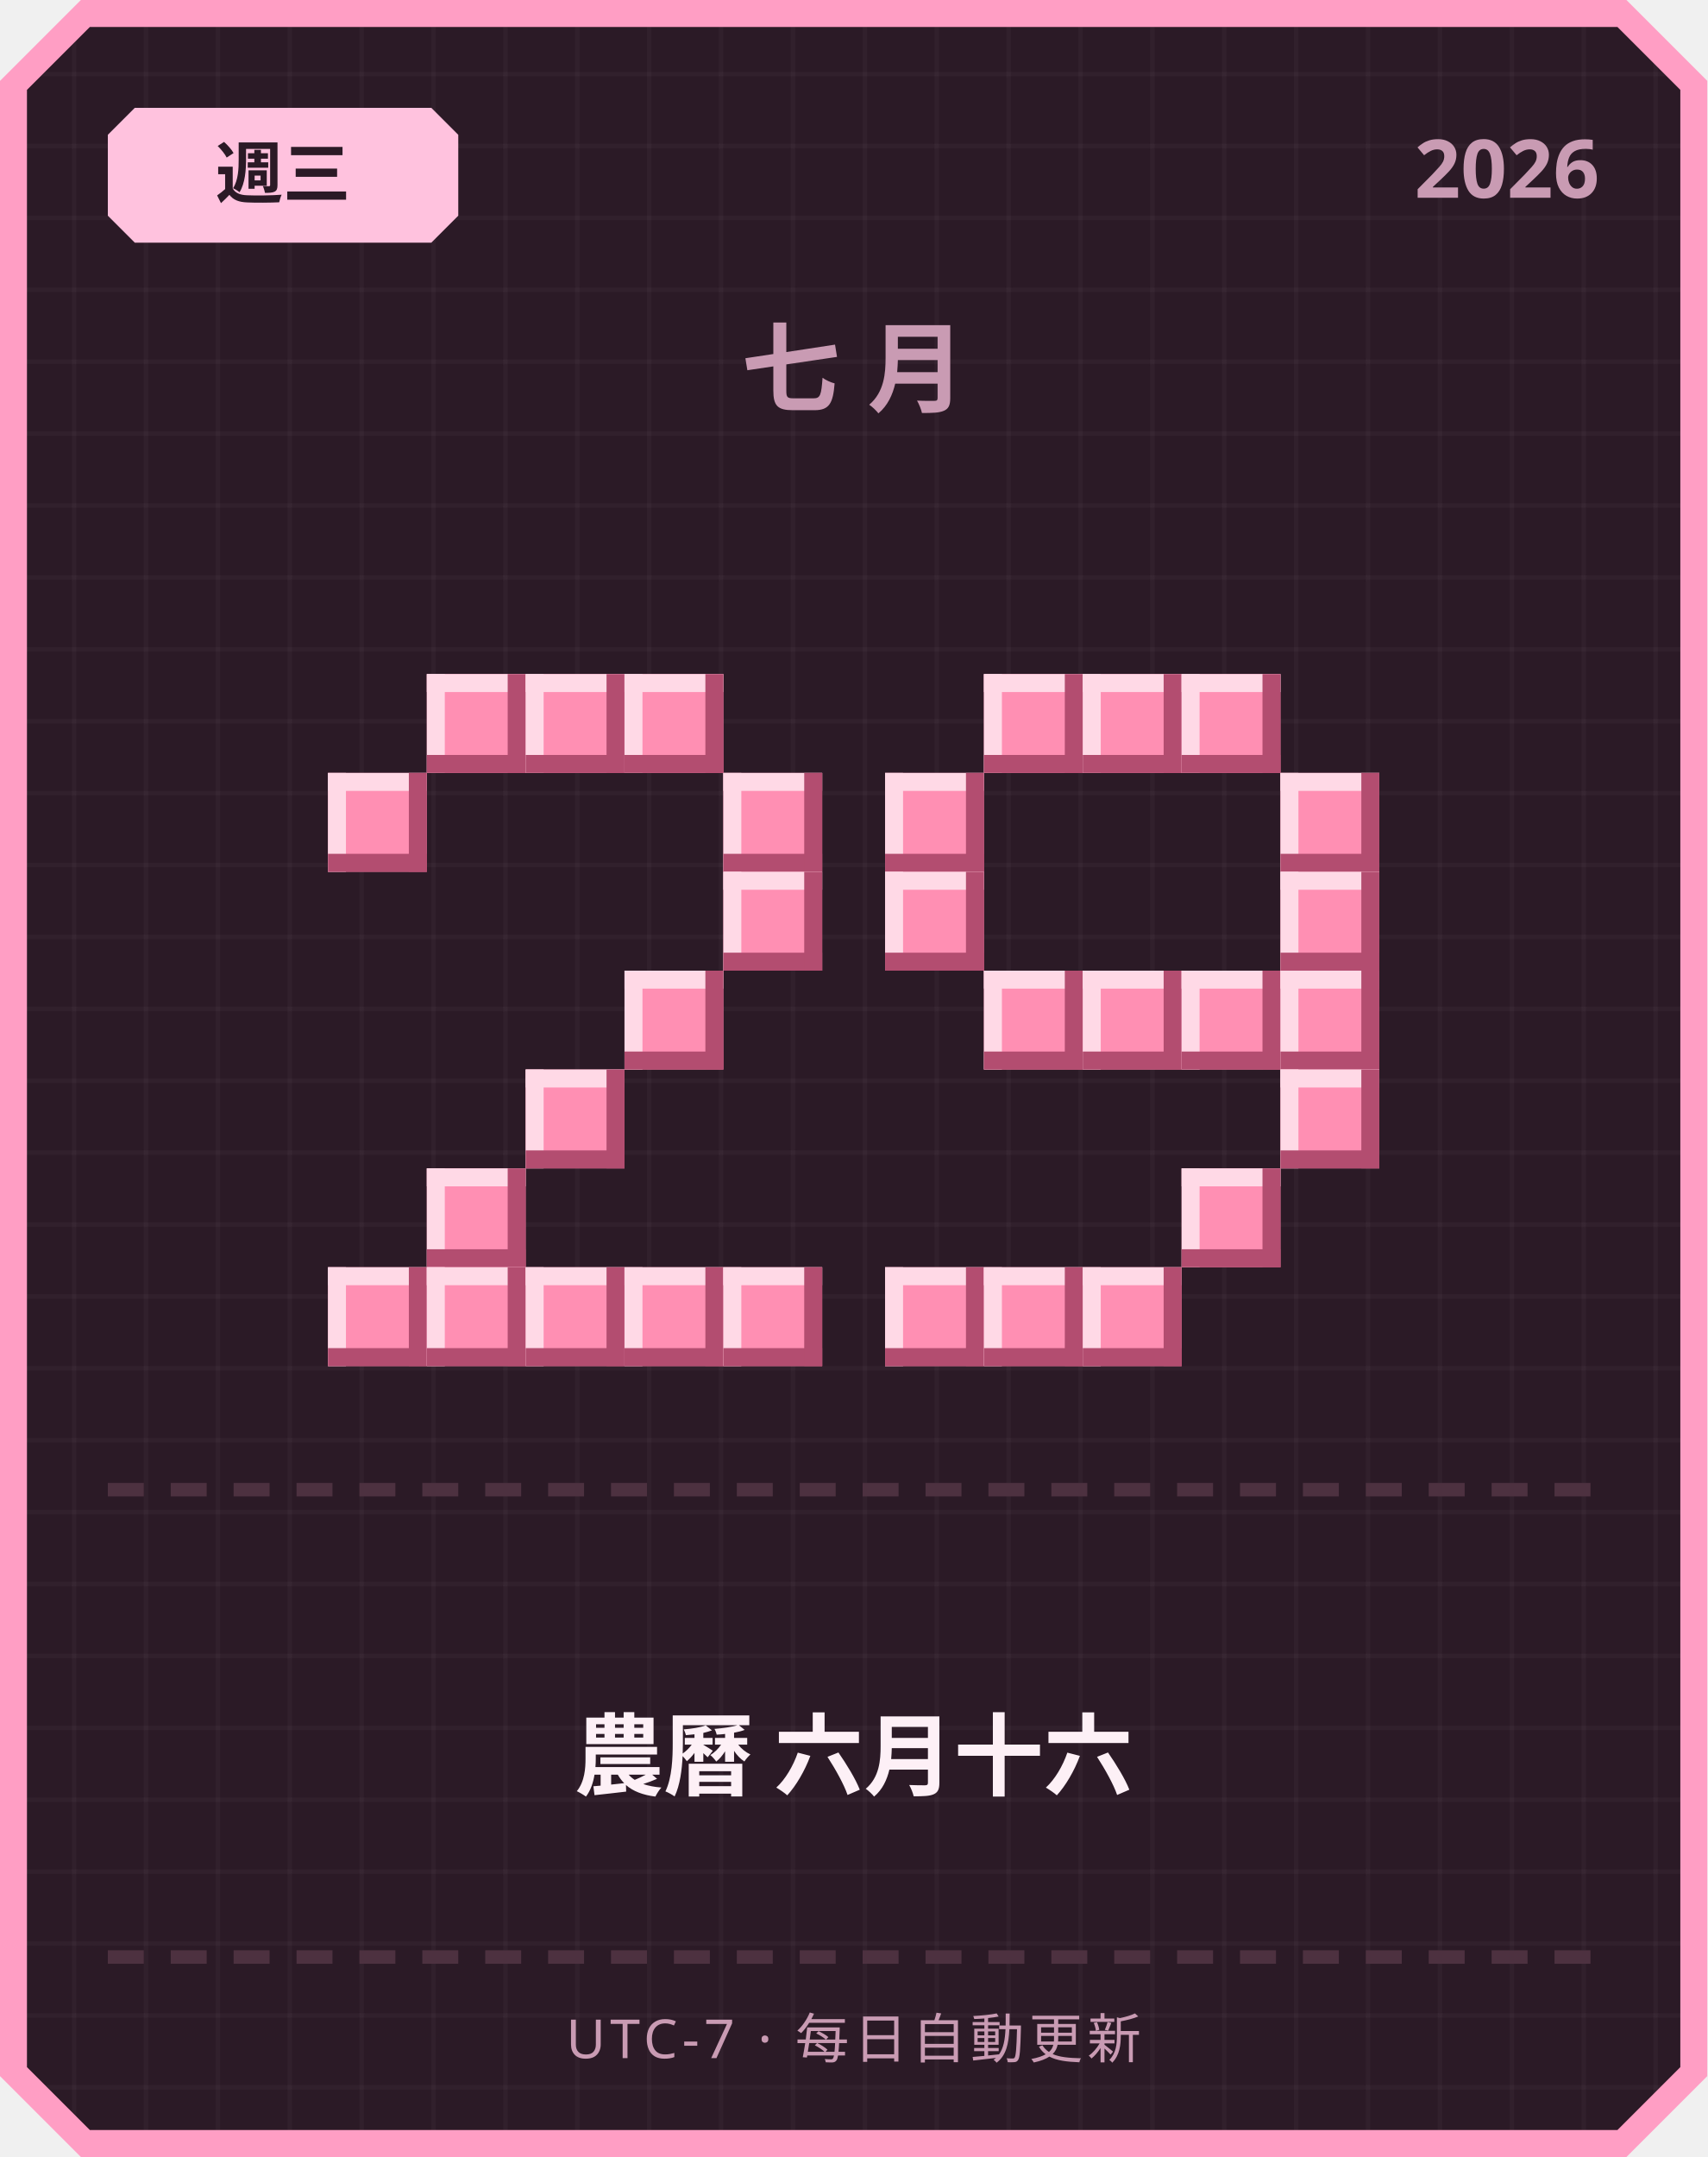
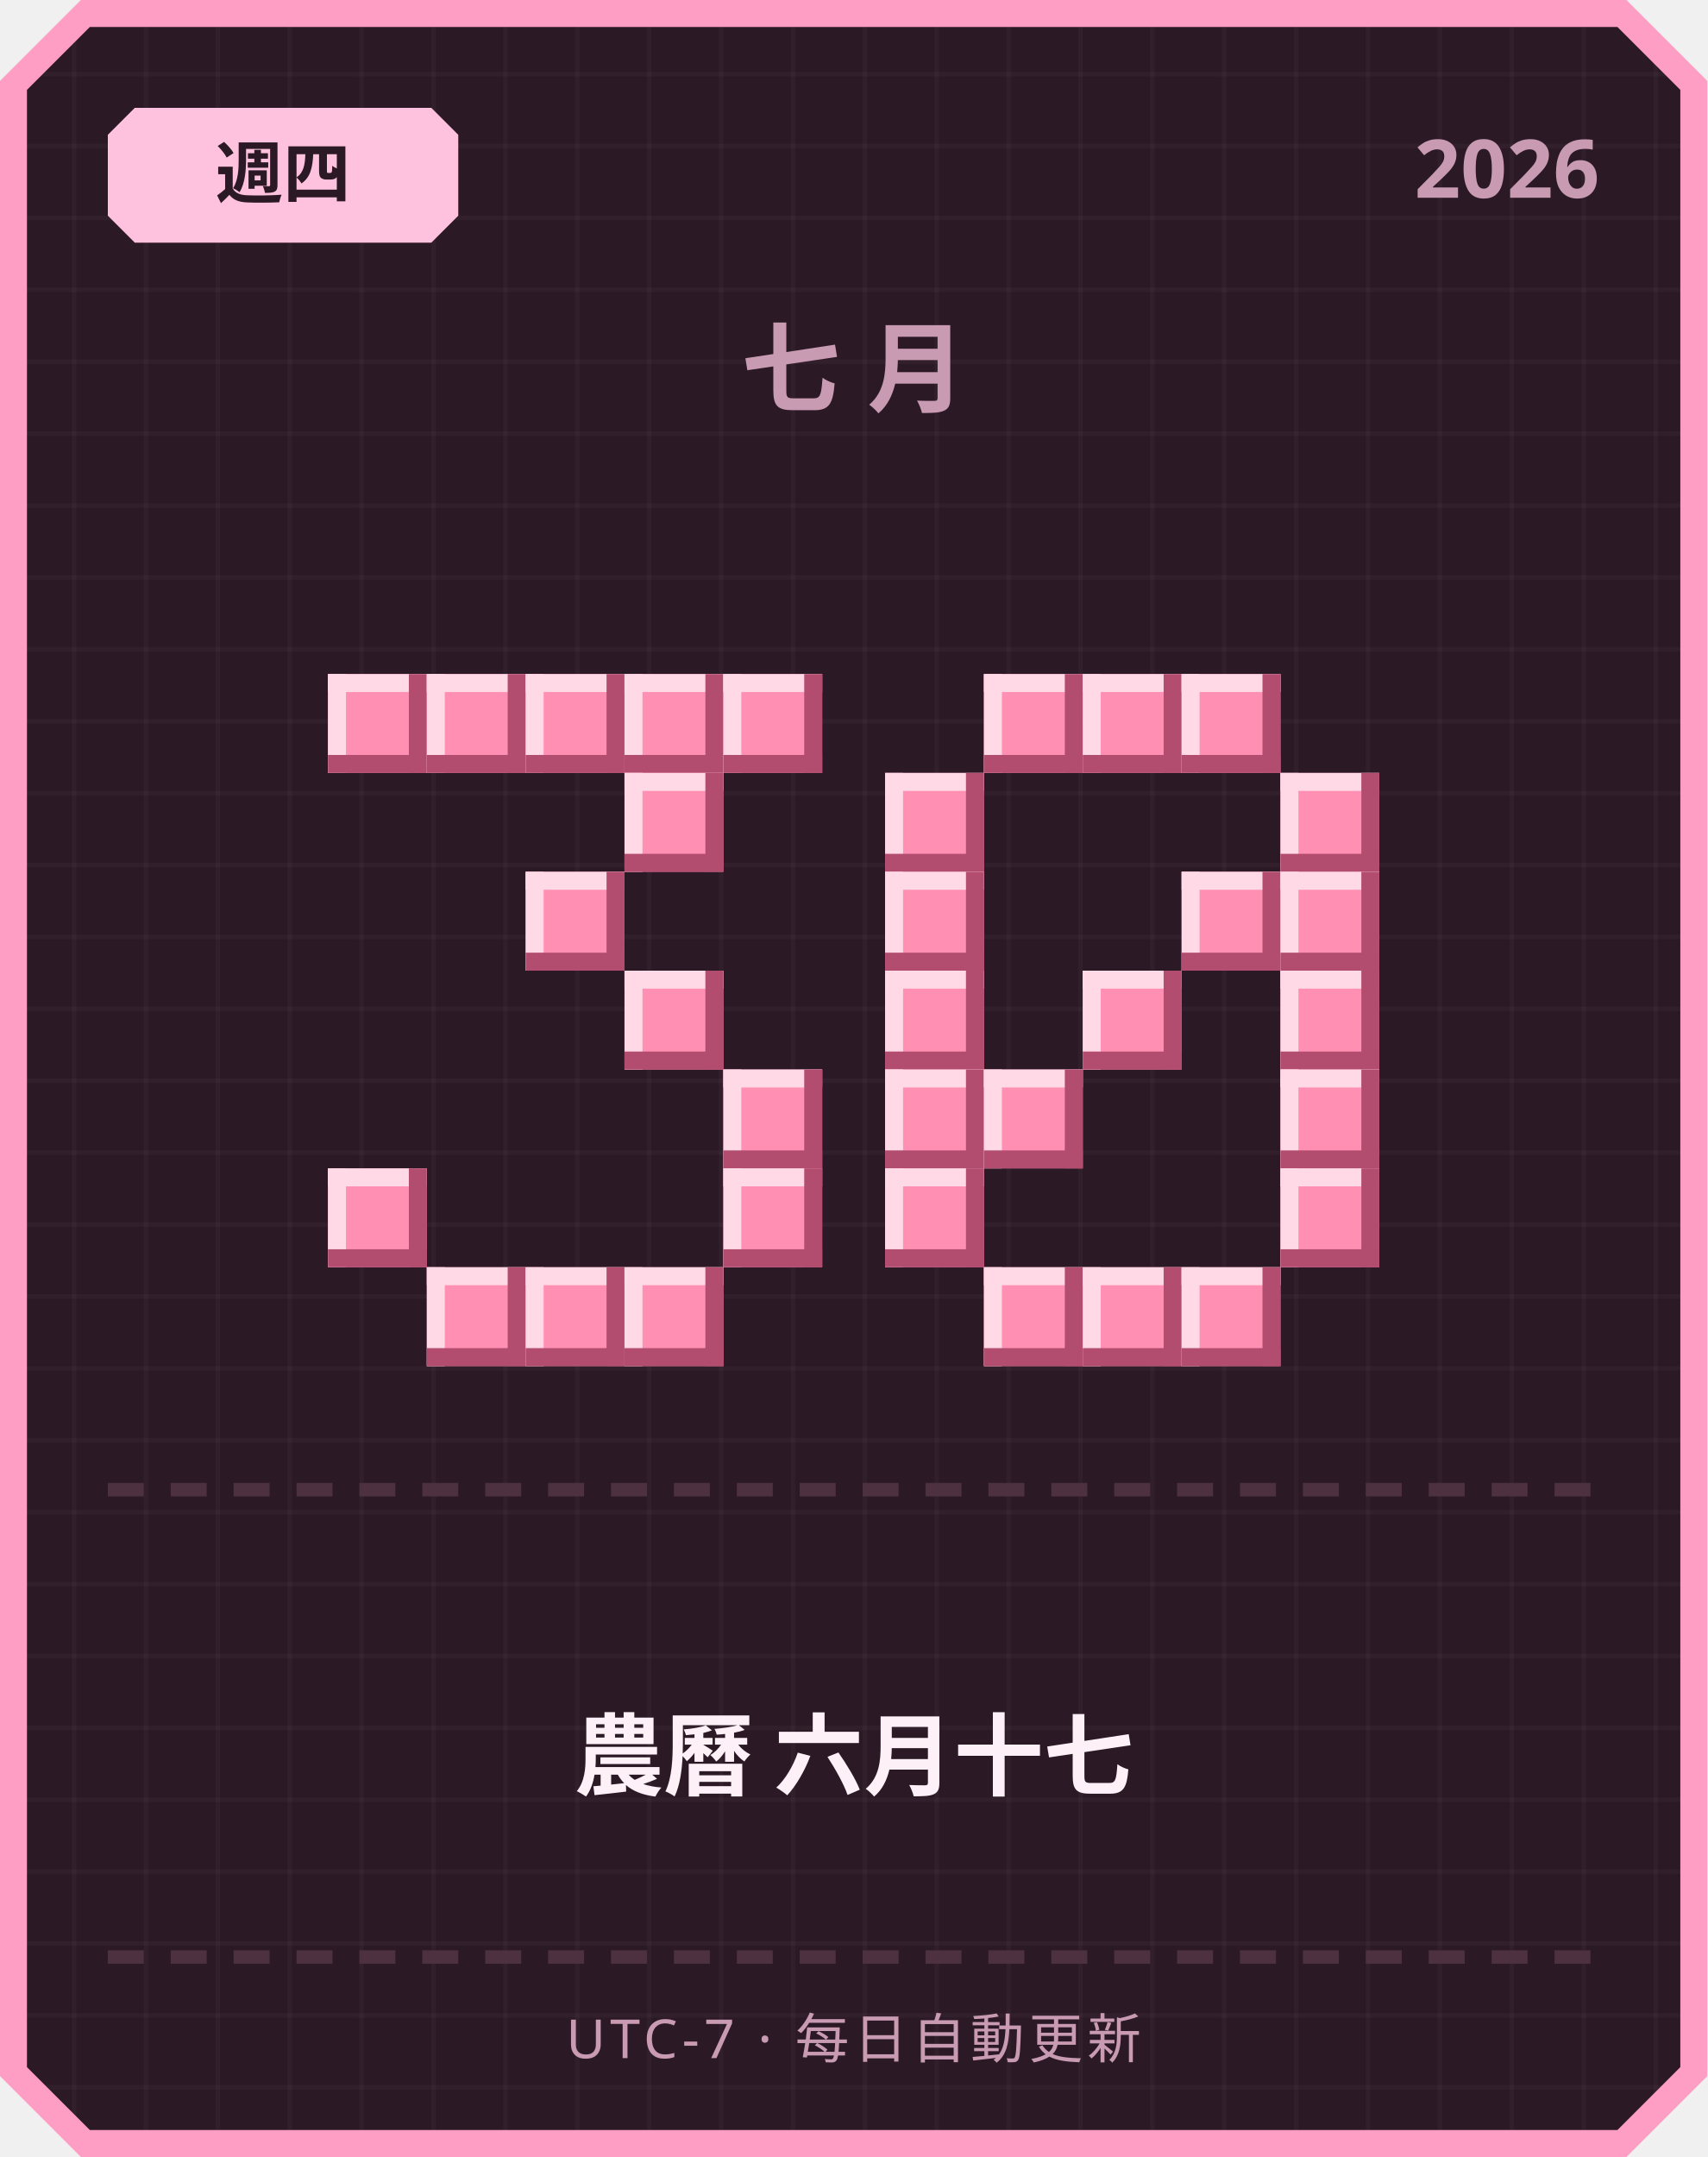
<svg xmlns="http://www.w3.org/2000/svg" width="380" height="480" viewBox="0 0 380 480">
  <defs>
    <pattern id="grid" width="16" height="16" patternUnits="userSpaceOnUse">
      <rect width="16" height="16" fill="#2b1a26" />
      <rect width="1" height="16" fill="#ffffff" opacity="0.03" />
      <rect width="16" height="1" fill="#ffffff" opacity="0.03" />
    </pattern>
  </defs>
  <path d="M 18,0 L 362,0 L 380,18 L 380,462 L 362,480 L 18,480 L 0,462 L 0,18 Z" fill="#ff9ec4" />
  <path d="M 20,6 L 360,6 L 374,20 L 374,460 L 360,474 L 20,474 L 6,460 L 6,20 Z" fill="url(#grid)" />
  <path d="M 30,24 L 96,24 L 102,30 L 102,48 L 96,54 L 30,54 L 24,48 L 24,30 Z" fill="#ffc2de" />
-   <text x="63" y="44" text-anchor="middle" font-family="'Segoe UI', sans-serif" font-size="15" font-weight="700" fill="#2b1a26">週三</text>
+   <text x="63" y="44" text-anchor="middle" font-family="'Segoe UI', sans-serif" font-size="15" font-weight="700" fill="#2b1a26">週四</text>
  <text x="356" y="44" text-anchor="end" font-family="'Segoe UI', sans-serif" font-size="18" font-weight="700" fill="#c99bb3">2026</text>
  <text x="190" y="90" text-anchor="middle" font-family="'Segoe UI', sans-serif" font-size="22" font-weight="700" letter-spacing="6" fill="#c99bb3">七月</text>
+   <rect x="73" y="150" width="22" height="22" fill="#ff8fb3" />
+   <rect x="73" y="150" width="22" height="4" fill="#ffd9e6" />
+   <rect x="73" y="150" width="4" height="22" fill="#ffd9e6" />
+   <rect x="73" y="168" width="22" height="4" fill="#b34d70" />
+   <rect x="91" y="150" width="4" height="22" fill="#b34d70" />
  <rect x="95" y="150" width="22" height="22" fill="#ff8fb3" />
  <rect x="95" y="150" width="22" height="4" fill="#ffd9e6" />
  <rect x="95" y="150" width="4" height="22" fill="#ffd9e6" />
  <rect x="95" y="168" width="22" height="4" fill="#b34d70" />
  <rect x="113" y="150" width="4" height="22" fill="#b34d70" />
  <rect x="117" y="150" width="22" height="22" fill="#ff8fb3" />
  <rect x="117" y="150" width="22" height="4" fill="#ffd9e6" />
  <rect x="117" y="150" width="4" height="22" fill="#ffd9e6" />
  <rect x="117" y="168" width="22" height="4" fill="#b34d70" />
  <rect x="135" y="150" width="4" height="22" fill="#b34d70" />
  <rect x="139" y="150" width="22" height="22" fill="#ff8fb3" />
  <rect x="139" y="150" width="22" height="4" fill="#ffd9e6" />
  <rect x="139" y="150" width="4" height="22" fill="#ffd9e6" />
  <rect x="139" y="168" width="22" height="4" fill="#b34d70" />
  <rect x="157" y="150" width="4" height="22" fill="#b34d70" />
-   <rect x="73" y="172" width="22" height="22" fill="#ff8fb3" />
-   <rect x="73" y="172" width="22" height="4" fill="#ffd9e6" />
-   <rect x="73" y="172" width="4" height="22" fill="#ffd9e6" />
-   <rect x="73" y="190" width="22" height="4" fill="#b34d70" />
-   <rect x="91" y="172" width="4" height="22" fill="#b34d70" />
-   <rect x="161" y="172" width="22" height="22" fill="#ff8fb3" />
-   <rect x="161" y="172" width="22" height="4" fill="#ffd9e6" />
-   <rect x="161" y="172" width="4" height="22" fill="#ffd9e6" />
-   <rect x="161" y="190" width="22" height="4" fill="#b34d70" />
-   <rect x="179" y="172" width="4" height="22" fill="#b34d70" />
-   <rect x="161" y="194" width="22" height="22" fill="#ff8fb3" />
-   <rect x="161" y="194" width="22" height="4" fill="#ffd9e6" />
-   <rect x="161" y="194" width="4" height="22" fill="#ffd9e6" />
-   <rect x="161" y="212" width="22" height="4" fill="#b34d70" />
-   <rect x="179" y="194" width="4" height="22" fill="#b34d70" />
+   <rect x="161" y="150" width="22" height="22" fill="#ff8fb3" />
+   <rect x="161" y="150" width="22" height="4" fill="#ffd9e6" />
+   <rect x="161" y="150" width="4" height="22" fill="#ffd9e6" />
+   <rect x="161" y="168" width="22" height="4" fill="#b34d70" />
+   <rect x="179" y="150" width="4" height="22" fill="#b34d70" />
+   <rect x="139" y="172" width="22" height="22" fill="#ff8fb3" />
+   <rect x="139" y="172" width="22" height="4" fill="#ffd9e6" />
+   <rect x="139" y="172" width="4" height="22" fill="#ffd9e6" />
+   <rect x="139" y="190" width="22" height="4" fill="#b34d70" />
+   <rect x="157" y="172" width="4" height="22" fill="#b34d70" />
+   <rect x="117" y="194" width="22" height="22" fill="#ff8fb3" />
+   <rect x="117" y="194" width="22" height="4" fill="#ffd9e6" />
+   <rect x="117" y="194" width="4" height="22" fill="#ffd9e6" />
+   <rect x="117" y="212" width="22" height="4" fill="#b34d70" />
+   <rect x="135" y="194" width="4" height="22" fill="#b34d70" />
  <rect x="139" y="216" width="22" height="22" fill="#ff8fb3" />
  <rect x="139" y="216" width="22" height="4" fill="#ffd9e6" />
  <rect x="139" y="216" width="4" height="22" fill="#ffd9e6" />
  <rect x="139" y="234" width="22" height="4" fill="#b34d70" />
  <rect x="157" y="216" width="4" height="22" fill="#b34d70" />
-   <rect x="117" y="238" width="22" height="22" fill="#ff8fb3" />
-   <rect x="117" y="238" width="22" height="4" fill="#ffd9e6" />
-   <rect x="117" y="238" width="4" height="22" fill="#ffd9e6" />
-   <rect x="117" y="256" width="22" height="4" fill="#b34d70" />
-   <rect x="135" y="238" width="4" height="22" fill="#b34d70" />
-   <rect x="95" y="260" width="22" height="22" fill="#ff8fb3" />
-   <rect x="95" y="260" width="22" height="4" fill="#ffd9e6" />
-   <rect x="95" y="260" width="4" height="22" fill="#ffd9e6" />
-   <rect x="95" y="278" width="22" height="4" fill="#b34d70" />
-   <rect x="113" y="260" width="4" height="22" fill="#b34d70" />
-   <rect x="73" y="282" width="22" height="22" fill="#ff8fb3" />
-   <rect x="73" y="282" width="22" height="4" fill="#ffd9e6" />
-   <rect x="73" y="282" width="4" height="22" fill="#ffd9e6" />
-   <rect x="73" y="300" width="22" height="4" fill="#b34d70" />
-   <rect x="91" y="282" width="4" height="22" fill="#b34d70" />
+   <rect x="161" y="238" width="22" height="22" fill="#ff8fb3" />
+   <rect x="161" y="238" width="22" height="4" fill="#ffd9e6" />
+   <rect x="161" y="238" width="4" height="22" fill="#ffd9e6" />
+   <rect x="161" y="256" width="22" height="4" fill="#b34d70" />
+   <rect x="179" y="238" width="4" height="22" fill="#b34d70" />
+   <rect x="73" y="260" width="22" height="22" fill="#ff8fb3" />
+   <rect x="73" y="260" width="22" height="4" fill="#ffd9e6" />
+   <rect x="73" y="260" width="4" height="22" fill="#ffd9e6" />
+   <rect x="73" y="278" width="22" height="4" fill="#b34d70" />
+   <rect x="91" y="260" width="4" height="22" fill="#b34d70" />
+   <rect x="161" y="260" width="22" height="22" fill="#ff8fb3" />
+   <rect x="161" y="260" width="22" height="4" fill="#ffd9e6" />
+   <rect x="161" y="260" width="4" height="22" fill="#ffd9e6" />
+   <rect x="161" y="278" width="22" height="4" fill="#b34d70" />
+   <rect x="179" y="260" width="4" height="22" fill="#b34d70" />
  <rect x="95" y="282" width="22" height="22" fill="#ff8fb3" />
  <rect x="95" y="282" width="22" height="4" fill="#ffd9e6" />
  <rect x="95" y="282" width="4" height="22" fill="#ffd9e6" />
  <rect x="95" y="300" width="22" height="4" fill="#b34d70" />
  <rect x="113" y="282" width="4" height="22" fill="#b34d70" />
  <rect x="117" y="282" width="22" height="22" fill="#ff8fb3" />
  <rect x="117" y="282" width="22" height="4" fill="#ffd9e6" />
  <rect x="117" y="282" width="4" height="22" fill="#ffd9e6" />
  <rect x="117" y="300" width="22" height="4" fill="#b34d70" />
  <rect x="135" y="282" width="4" height="22" fill="#b34d70" />
  <rect x="139" y="282" width="22" height="22" fill="#ff8fb3" />
  <rect x="139" y="282" width="22" height="4" fill="#ffd9e6" />
  <rect x="139" y="282" width="4" height="22" fill="#ffd9e6" />
  <rect x="139" y="300" width="22" height="4" fill="#b34d70" />
  <rect x="157" y="282" width="4" height="22" fill="#b34d70" />
-   <rect x="161" y="282" width="22" height="22" fill="#ff8fb3" />
-   <rect x="161" y="282" width="22" height="4" fill="#ffd9e6" />
-   <rect x="161" y="282" width="4" height="22" fill="#ffd9e6" />
-   <rect x="161" y="300" width="22" height="4" fill="#b34d70" />
-   <rect x="179" y="282" width="4" height="22" fill="#b34d70" />
  <rect x="219" y="150" width="22" height="22" fill="#ff8fb3" />
  <rect x="219" y="150" width="22" height="4" fill="#ffd9e6" />
  <rect x="219" y="150" width="4" height="22" fill="#ffd9e6" />
  <rect x="219" y="168" width="22" height="4" fill="#b34d70" />
  <rect x="237" y="150" width="4" height="22" fill="#b34d70" />
  <rect x="241" y="150" width="22" height="22" fill="#ff8fb3" />
  <rect x="241" y="150" width="22" height="4" fill="#ffd9e6" />
  <rect x="241" y="150" width="4" height="22" fill="#ffd9e6" />
  <rect x="241" y="168" width="22" height="4" fill="#b34d70" />
  <rect x="259" y="150" width="4" height="22" fill="#b34d70" />
  <rect x="263" y="150" width="22" height="22" fill="#ff8fb3" />
  <rect x="263" y="150" width="22" height="4" fill="#ffd9e6" />
  <rect x="263" y="150" width="4" height="22" fill="#ffd9e6" />
  <rect x="263" y="168" width="22" height="4" fill="#b34d70" />
  <rect x="281" y="150" width="4" height="22" fill="#b34d70" />
  <rect x="197" y="172" width="22" height="22" fill="#ff8fb3" />
  <rect x="197" y="172" width="22" height="4" fill="#ffd9e6" />
  <rect x="197" y="172" width="4" height="22" fill="#ffd9e6" />
  <rect x="197" y="190" width="22" height="4" fill="#b34d70" />
  <rect x="215" y="172" width="4" height="22" fill="#b34d70" />
  <rect x="285" y="172" width="22" height="22" fill="#ff8fb3" />
  <rect x="285" y="172" width="22" height="4" fill="#ffd9e6" />
  <rect x="285" y="172" width="4" height="22" fill="#ffd9e6" />
  <rect x="285" y="190" width="22" height="4" fill="#b34d70" />
  <rect x="303" y="172" width="4" height="22" fill="#b34d70" />
  <rect x="197" y="194" width="22" height="22" fill="#ff8fb3" />
  <rect x="197" y="194" width="22" height="4" fill="#ffd9e6" />
  <rect x="197" y="194" width="4" height="22" fill="#ffd9e6" />
  <rect x="197" y="212" width="22" height="4" fill="#b34d70" />
  <rect x="215" y="194" width="4" height="22" fill="#b34d70" />
+   <rect x="263" y="194" width="22" height="22" fill="#ff8fb3" />
+   <rect x="263" y="194" width="22" height="4" fill="#ffd9e6" />
+   <rect x="263" y="194" width="4" height="22" fill="#ffd9e6" />
+   <rect x="263" y="212" width="22" height="4" fill="#b34d70" />
+   <rect x="281" y="194" width="4" height="22" fill="#b34d70" />
  <rect x="285" y="194" width="22" height="22" fill="#ff8fb3" />
  <rect x="285" y="194" width="22" height="4" fill="#ffd9e6" />
  <rect x="285" y="194" width="4" height="22" fill="#ffd9e6" />
  <rect x="285" y="212" width="22" height="4" fill="#b34d70" />
  <rect x="303" y="194" width="4" height="22" fill="#b34d70" />
-   <rect x="219" y="216" width="22" height="22" fill="#ff8fb3" />
-   <rect x="219" y="216" width="22" height="4" fill="#ffd9e6" />
-   <rect x="219" y="216" width="4" height="22" fill="#ffd9e6" />
-   <rect x="219" y="234" width="22" height="4" fill="#b34d70" />
-   <rect x="237" y="216" width="4" height="22" fill="#b34d70" />
+   <rect x="197" y="216" width="22" height="22" fill="#ff8fb3" />
+   <rect x="197" y="216" width="22" height="4" fill="#ffd9e6" />
+   <rect x="197" y="216" width="4" height="22" fill="#ffd9e6" />
+   <rect x="197" y="234" width="22" height="4" fill="#b34d70" />
+   <rect x="215" y="216" width="4" height="22" fill="#b34d70" />
  <rect x="241" y="216" width="22" height="22" fill="#ff8fb3" />
  <rect x="241" y="216" width="22" height="4" fill="#ffd9e6" />
  <rect x="241" y="216" width="4" height="22" fill="#ffd9e6" />
  <rect x="241" y="234" width="22" height="4" fill="#b34d70" />
  <rect x="259" y="216" width="4" height="22" fill="#b34d70" />
-   <rect x="263" y="216" width="22" height="22" fill="#ff8fb3" />
-   <rect x="263" y="216" width="22" height="4" fill="#ffd9e6" />
-   <rect x="263" y="216" width="4" height="22" fill="#ffd9e6" />
-   <rect x="263" y="234" width="22" height="4" fill="#b34d70" />
-   <rect x="281" y="216" width="4" height="22" fill="#b34d70" />
  <rect x="285" y="216" width="22" height="22" fill="#ff8fb3" />
  <rect x="285" y="216" width="22" height="4" fill="#ffd9e6" />
  <rect x="285" y="216" width="4" height="22" fill="#ffd9e6" />
  <rect x="285" y="234" width="22" height="4" fill="#b34d70" />
  <rect x="303" y="216" width="4" height="22" fill="#b34d70" />
+   <rect x="197" y="238" width="22" height="22" fill="#ff8fb3" />
+   <rect x="197" y="238" width="22" height="4" fill="#ffd9e6" />
+   <rect x="197" y="238" width="4" height="22" fill="#ffd9e6" />
+   <rect x="197" y="256" width="22" height="4" fill="#b34d70" />
+   <rect x="215" y="238" width="4" height="22" fill="#b34d70" />
+   <rect x="219" y="238" width="22" height="22" fill="#ff8fb3" />
+   <rect x="219" y="238" width="22" height="4" fill="#ffd9e6" />
+   <rect x="219" y="238" width="4" height="22" fill="#ffd9e6" />
+   <rect x="219" y="256" width="22" height="4" fill="#b34d70" />
+   <rect x="237" y="238" width="4" height="22" fill="#b34d70" />
  <rect x="285" y="238" width="22" height="22" fill="#ff8fb3" />
  <rect x="285" y="238" width="22" height="4" fill="#ffd9e6" />
  <rect x="285" y="238" width="4" height="22" fill="#ffd9e6" />
  <rect x="285" y="256" width="22" height="4" fill="#b34d70" />
  <rect x="303" y="238" width="4" height="22" fill="#b34d70" />
-   <rect x="263" y="260" width="22" height="22" fill="#ff8fb3" />
-   <rect x="263" y="260" width="22" height="4" fill="#ffd9e6" />
-   <rect x="263" y="260" width="4" height="22" fill="#ffd9e6" />
-   <rect x="263" y="278" width="22" height="4" fill="#b34d70" />
-   <rect x="281" y="260" width="4" height="22" fill="#b34d70" />
-   <rect x="197" y="282" width="22" height="22" fill="#ff8fb3" />
-   <rect x="197" y="282" width="22" height="4" fill="#ffd9e6" />
-   <rect x="197" y="282" width="4" height="22" fill="#ffd9e6" />
-   <rect x="197" y="300" width="22" height="4" fill="#b34d70" />
-   <rect x="215" y="282" width="4" height="22" fill="#b34d70" />
+   <rect x="197" y="260" width="22" height="22" fill="#ff8fb3" />
+   <rect x="197" y="260" width="22" height="4" fill="#ffd9e6" />
+   <rect x="197" y="260" width="4" height="22" fill="#ffd9e6" />
+   <rect x="197" y="278" width="22" height="4" fill="#b34d70" />
+   <rect x="215" y="260" width="4" height="22" fill="#b34d70" />
+   <rect x="285" y="260" width="22" height="22" fill="#ff8fb3" />
+   <rect x="285" y="260" width="22" height="4" fill="#ffd9e6" />
+   <rect x="285" y="260" width="4" height="22" fill="#ffd9e6" />
+   <rect x="285" y="278" width="22" height="4" fill="#b34d70" />
+   <rect x="303" y="260" width="4" height="22" fill="#b34d70" />
  <rect x="219" y="282" width="22" height="22" fill="#ff8fb3" />
  <rect x="219" y="282" width="22" height="4" fill="#ffd9e6" />
  <rect x="219" y="282" width="4" height="22" fill="#ffd9e6" />
  <rect x="219" y="300" width="22" height="4" fill="#b34d70" />
  <rect x="237" y="282" width="4" height="22" fill="#b34d70" />
  <rect x="241" y="282" width="22" height="22" fill="#ff8fb3" />
  <rect x="241" y="282" width="22" height="4" fill="#ffd9e6" />
  <rect x="241" y="282" width="4" height="22" fill="#ffd9e6" />
  <rect x="241" y="300" width="22" height="4" fill="#b34d70" />
  <rect x="259" y="282" width="4" height="22" fill="#b34d70" />
+   <rect x="263" y="282" width="22" height="22" fill="#ff8fb3" />
+   <rect x="263" y="282" width="22" height="4" fill="#ffd9e6" />
+   <rect x="263" y="282" width="4" height="22" fill="#ffd9e6" />
+   <rect x="263" y="300" width="22" height="4" fill="#b34d70" />
+   <rect x="281" y="282" width="4" height="22" fill="#b34d70" />
  <rect x="24" y="330" width="8" height="3" fill="#4d3140" />
  <rect x="38" y="330" width="8" height="3" fill="#4d3140" />
  <rect x="52" y="330" width="8" height="3" fill="#4d3140" />
  <rect x="66" y="330" width="8" height="3" fill="#4d3140" />
  <rect x="80" y="330" width="8" height="3" fill="#4d3140" />
  <rect x="94" y="330" width="8" height="3" fill="#4d3140" />
  <rect x="108" y="330" width="8" height="3" fill="#4d3140" />
  <rect x="122" y="330" width="8" height="3" fill="#4d3140" />
  <rect x="136" y="330" width="8" height="3" fill="#4d3140" />
  <rect x="150" y="330" width="8" height="3" fill="#4d3140" />
  <rect x="164" y="330" width="8" height="3" fill="#4d3140" />
  <rect x="178" y="330" width="8" height="3" fill="#4d3140" />
  <rect x="192" y="330" width="8" height="3" fill="#4d3140" />
  <rect x="206" y="330" width="8" height="3" fill="#4d3140" />
  <rect x="220" y="330" width="8" height="3" fill="#4d3140" />
  <rect x="234" y="330" width="8" height="3" fill="#4d3140" />
  <rect x="248" y="330" width="8" height="3" fill="#4d3140" />
  <rect x="262" y="330" width="8" height="3" fill="#4d3140" />
  <rect x="276" y="330" width="8" height="3" fill="#4d3140" />
  <rect x="290" y="330" width="8" height="3" fill="#4d3140" />
  <rect x="304" y="330" width="8" height="3" fill="#4d3140" />
  <rect x="318" y="330" width="8" height="3" fill="#4d3140" />
  <rect x="332" y="330" width="8" height="3" fill="#4d3140" />
  <rect x="346" y="330" width="8" height="3" fill="#4d3140" />
-   <text x="190" y="398" text-anchor="middle" font-family="'Segoe UI', 'Microsoft JhengHei', sans-serif" font-size="20" font-weight="700" fill="#fdf0f6">農曆 六月十六</text>
+   <text x="190" y="398" text-anchor="middle" font-family="'Segoe UI', 'Microsoft JhengHei', sans-serif" font-size="20" font-weight="700" fill="#fdf0f6">農曆 六月十七</text>
  <rect x="24" y="434" width="8" height="3" fill="#4d3140" />
  <rect x="38" y="434" width="8" height="3" fill="#4d3140" />
  <rect x="52" y="434" width="8" height="3" fill="#4d3140" />
  <rect x="66" y="434" width="8" height="3" fill="#4d3140" />
  <rect x="80" y="434" width="8" height="3" fill="#4d3140" />
  <rect x="94" y="434" width="8" height="3" fill="#4d3140" />
  <rect x="108" y="434" width="8" height="3" fill="#4d3140" />
  <rect x="122" y="434" width="8" height="3" fill="#4d3140" />
  <rect x="136" y="434" width="8" height="3" fill="#4d3140" />
  <rect x="150" y="434" width="8" height="3" fill="#4d3140" />
  <rect x="164" y="434" width="8" height="3" fill="#4d3140" />
  <rect x="178" y="434" width="8" height="3" fill="#4d3140" />
  <rect x="192" y="434" width="8" height="3" fill="#4d3140" />
  <rect x="206" y="434" width="8" height="3" fill="#4d3140" />
  <rect x="220" y="434" width="8" height="3" fill="#4d3140" />
  <rect x="234" y="434" width="8" height="3" fill="#4d3140" />
  <rect x="248" y="434" width="8" height="3" fill="#4d3140" />
  <rect x="262" y="434" width="8" height="3" fill="#4d3140" />
  <rect x="276" y="434" width="8" height="3" fill="#4d3140" />
  <rect x="290" y="434" width="8" height="3" fill="#4d3140" />
  <rect x="304" y="434" width="8" height="3" fill="#4d3140" />
  <rect x="318" y="434" width="8" height="3" fill="#4d3140" />
  <rect x="332" y="434" width="8" height="3" fill="#4d3140" />
  <rect x="346" y="434" width="8" height="3" fill="#4d3140" />
  <text x="190" y="458" text-anchor="middle" font-family="'Segoe UI', sans-serif" font-size="12" letter-spacing="1" fill="#c99bb3">UTC-7 · 每日自動更新</text>
</svg>
